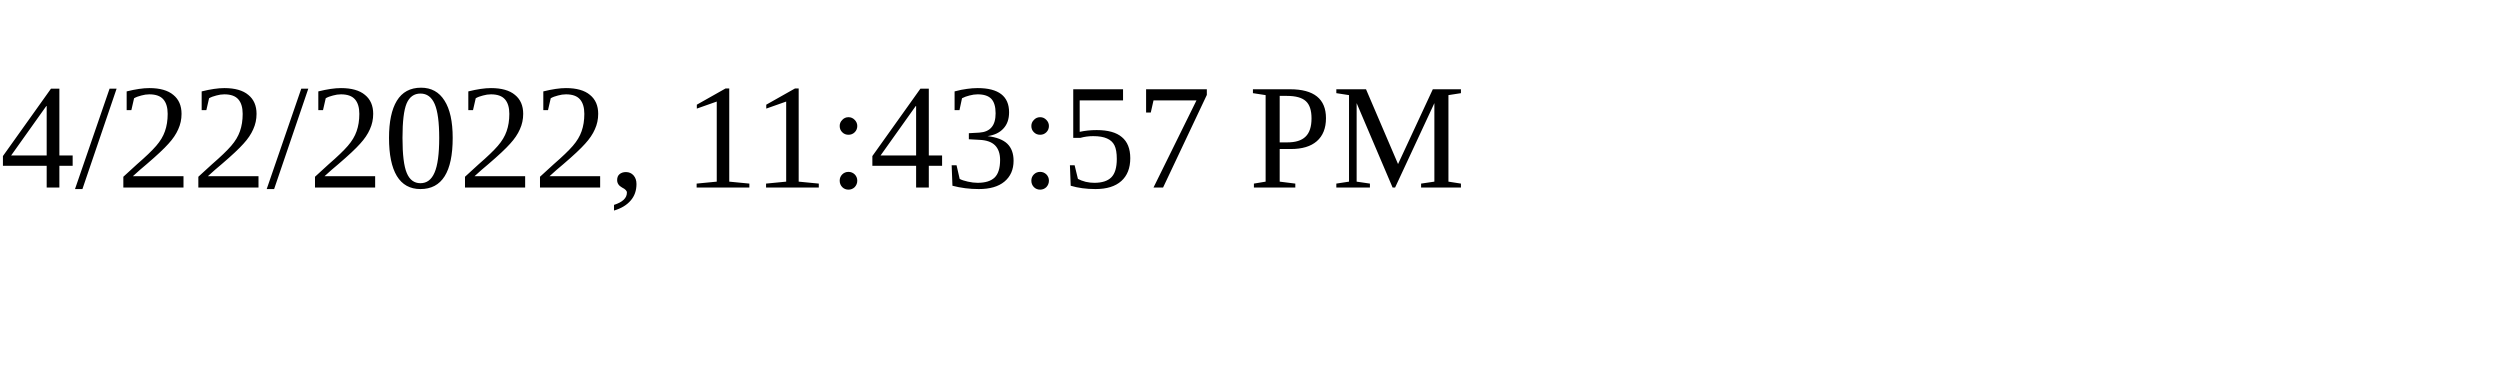
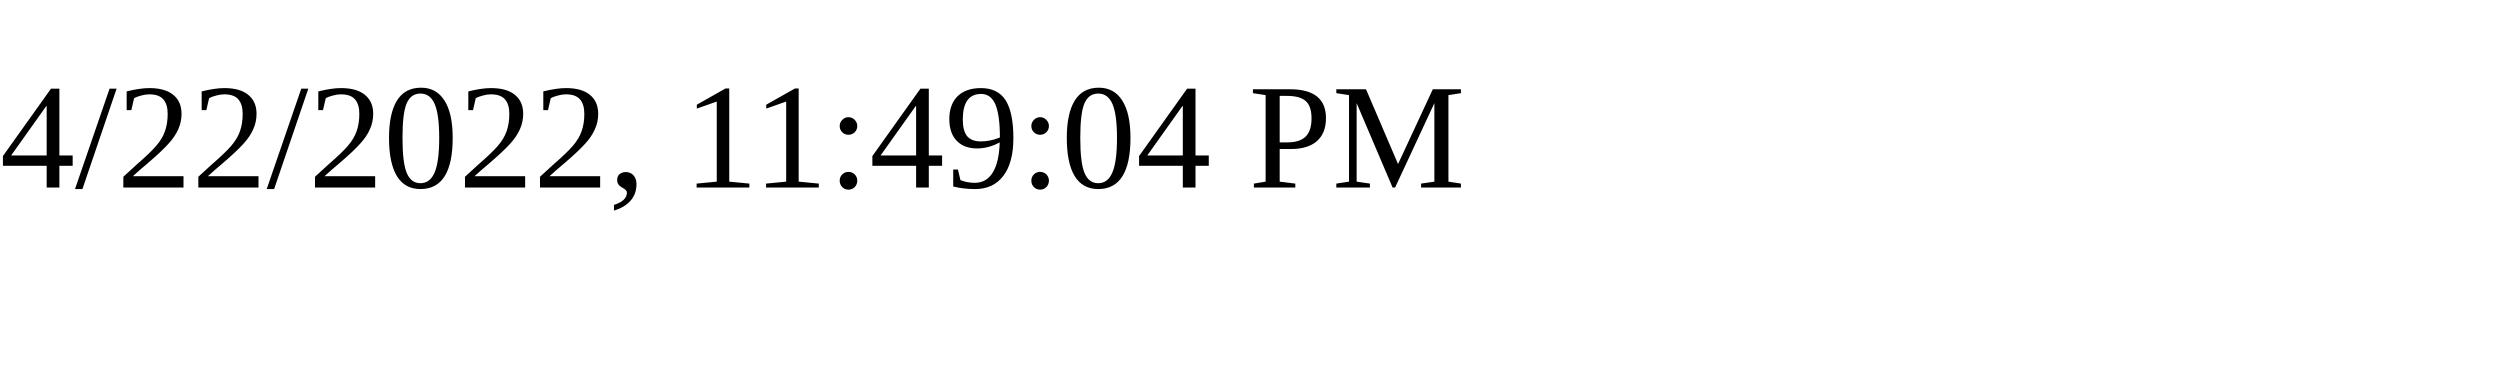
<svg xmlns="http://www.w3.org/2000/svg" height="30" width="200">
-   <text x="0" y="15">4/22/2022, 11:43:57 PM</text>
+   <text x="0" y="15">4/22/2022, 11:49:04 PM</text>
</svg>
